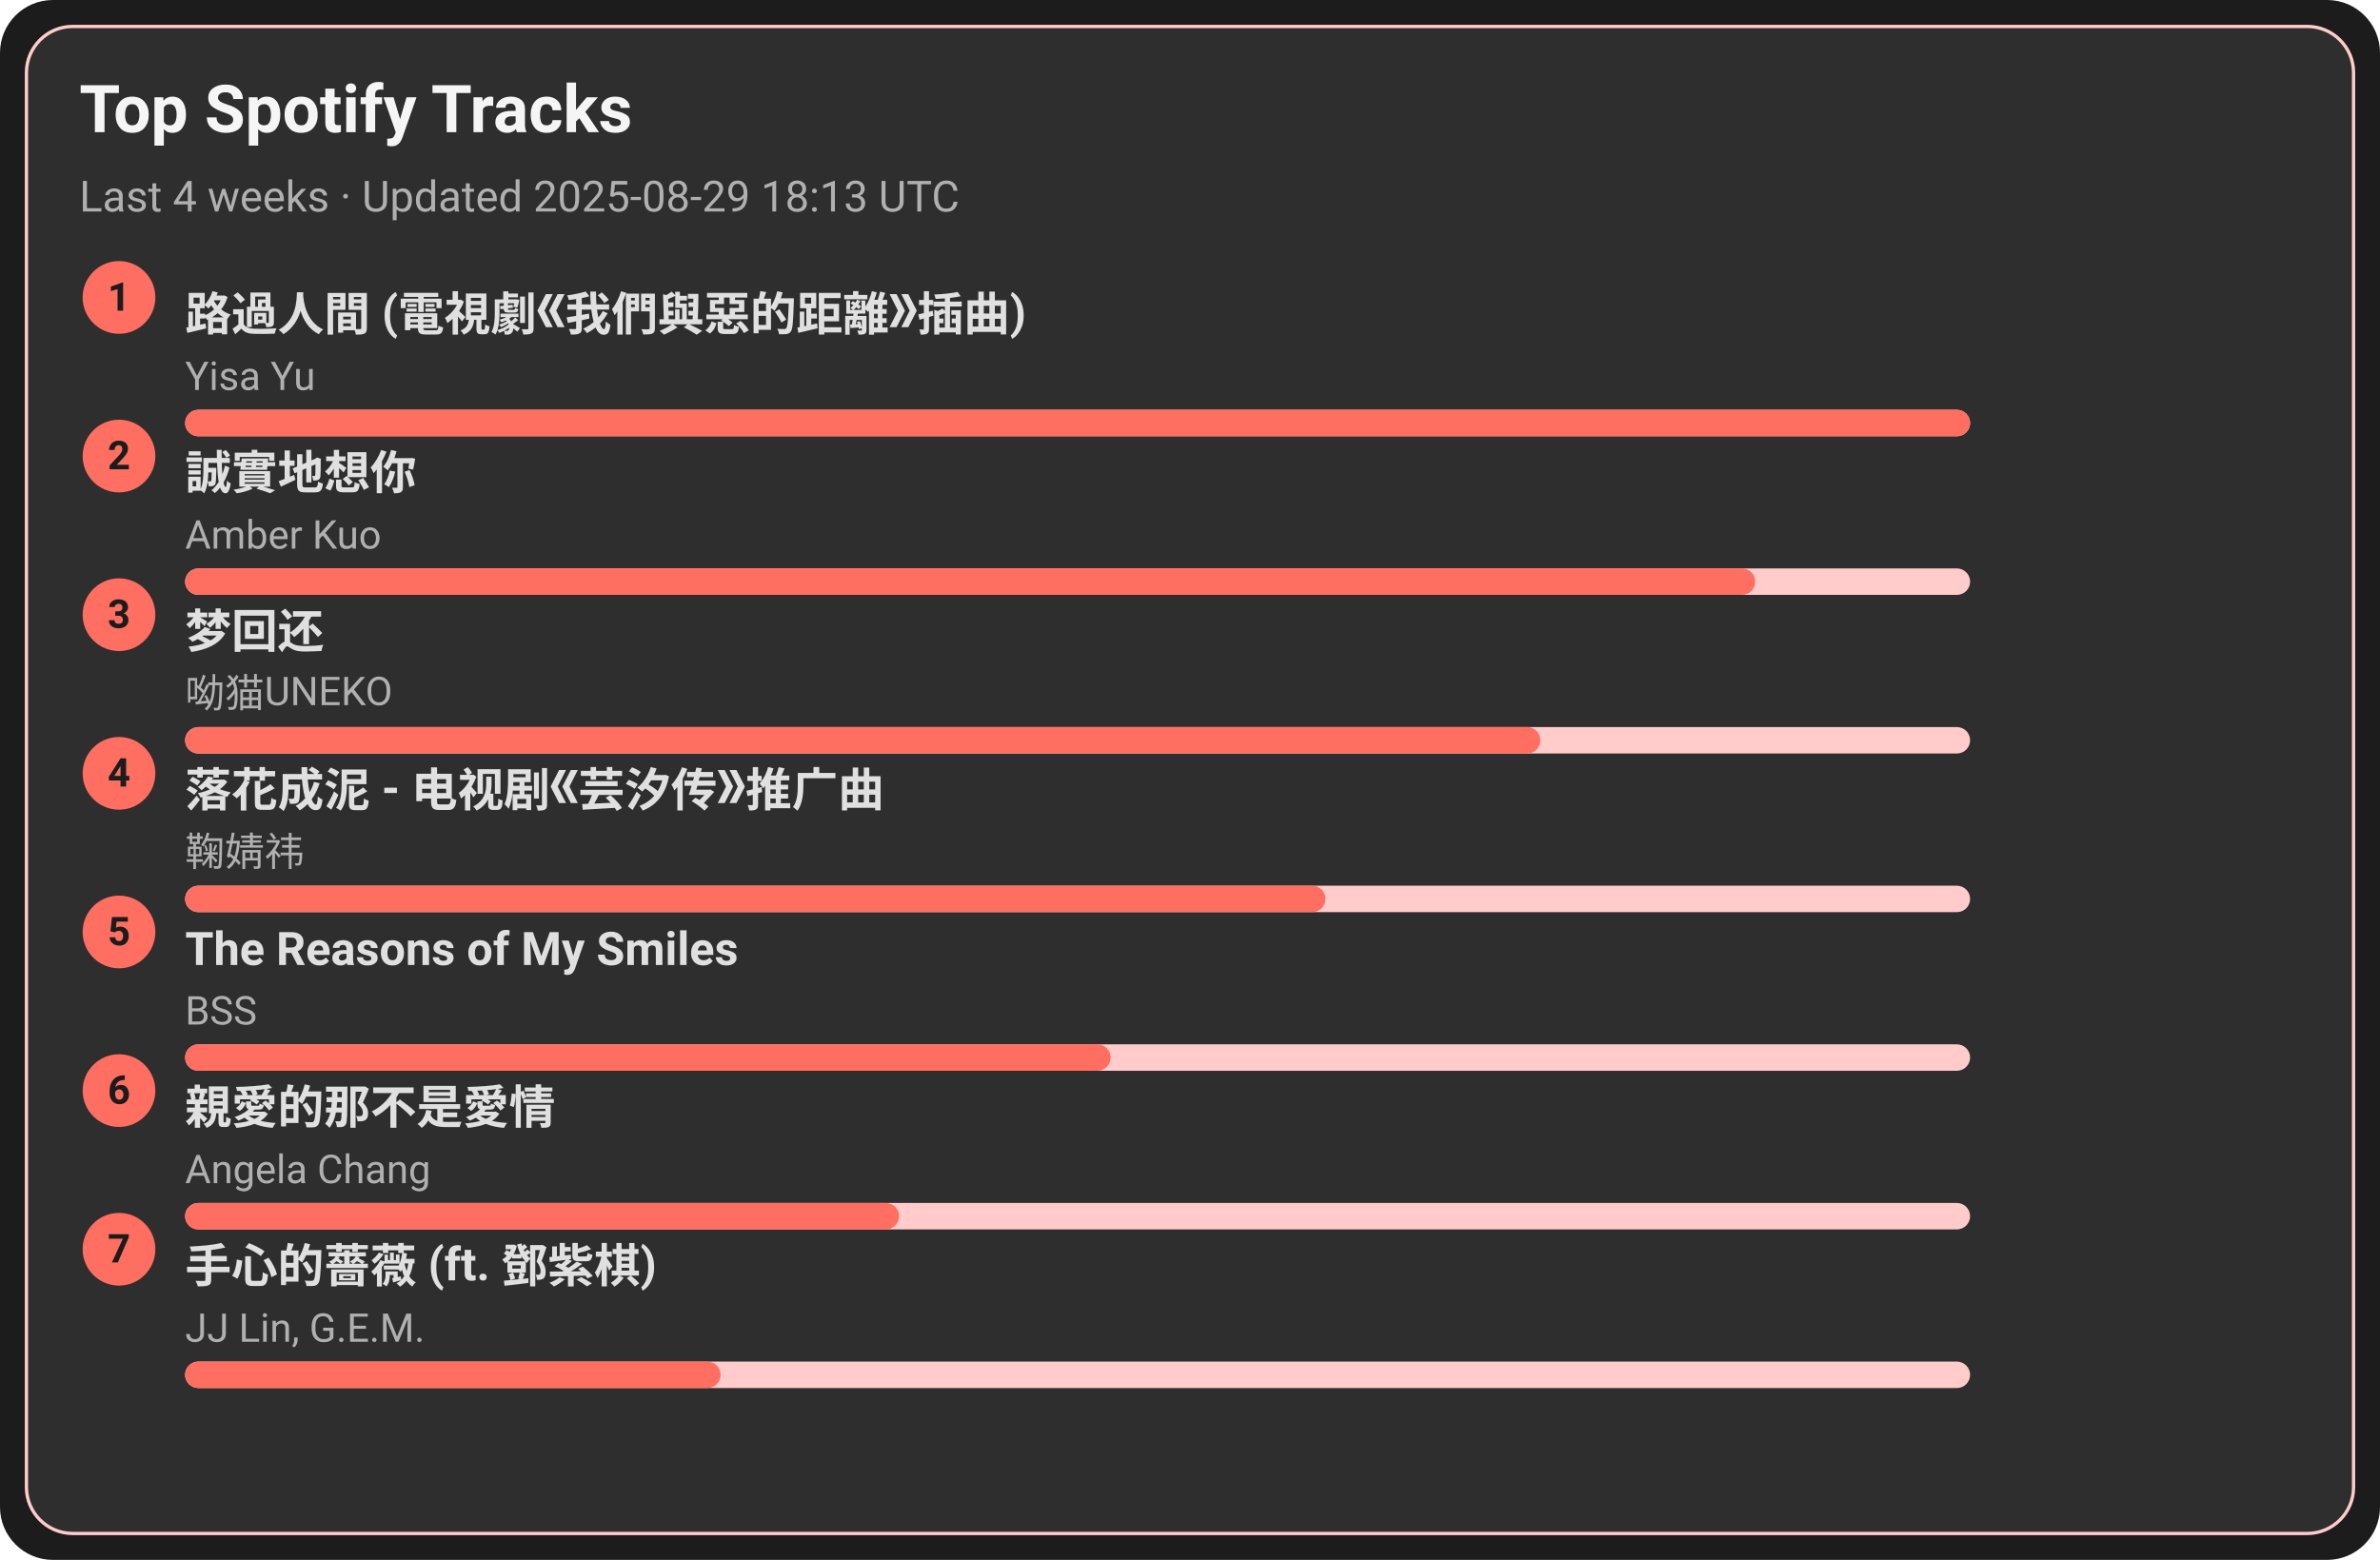
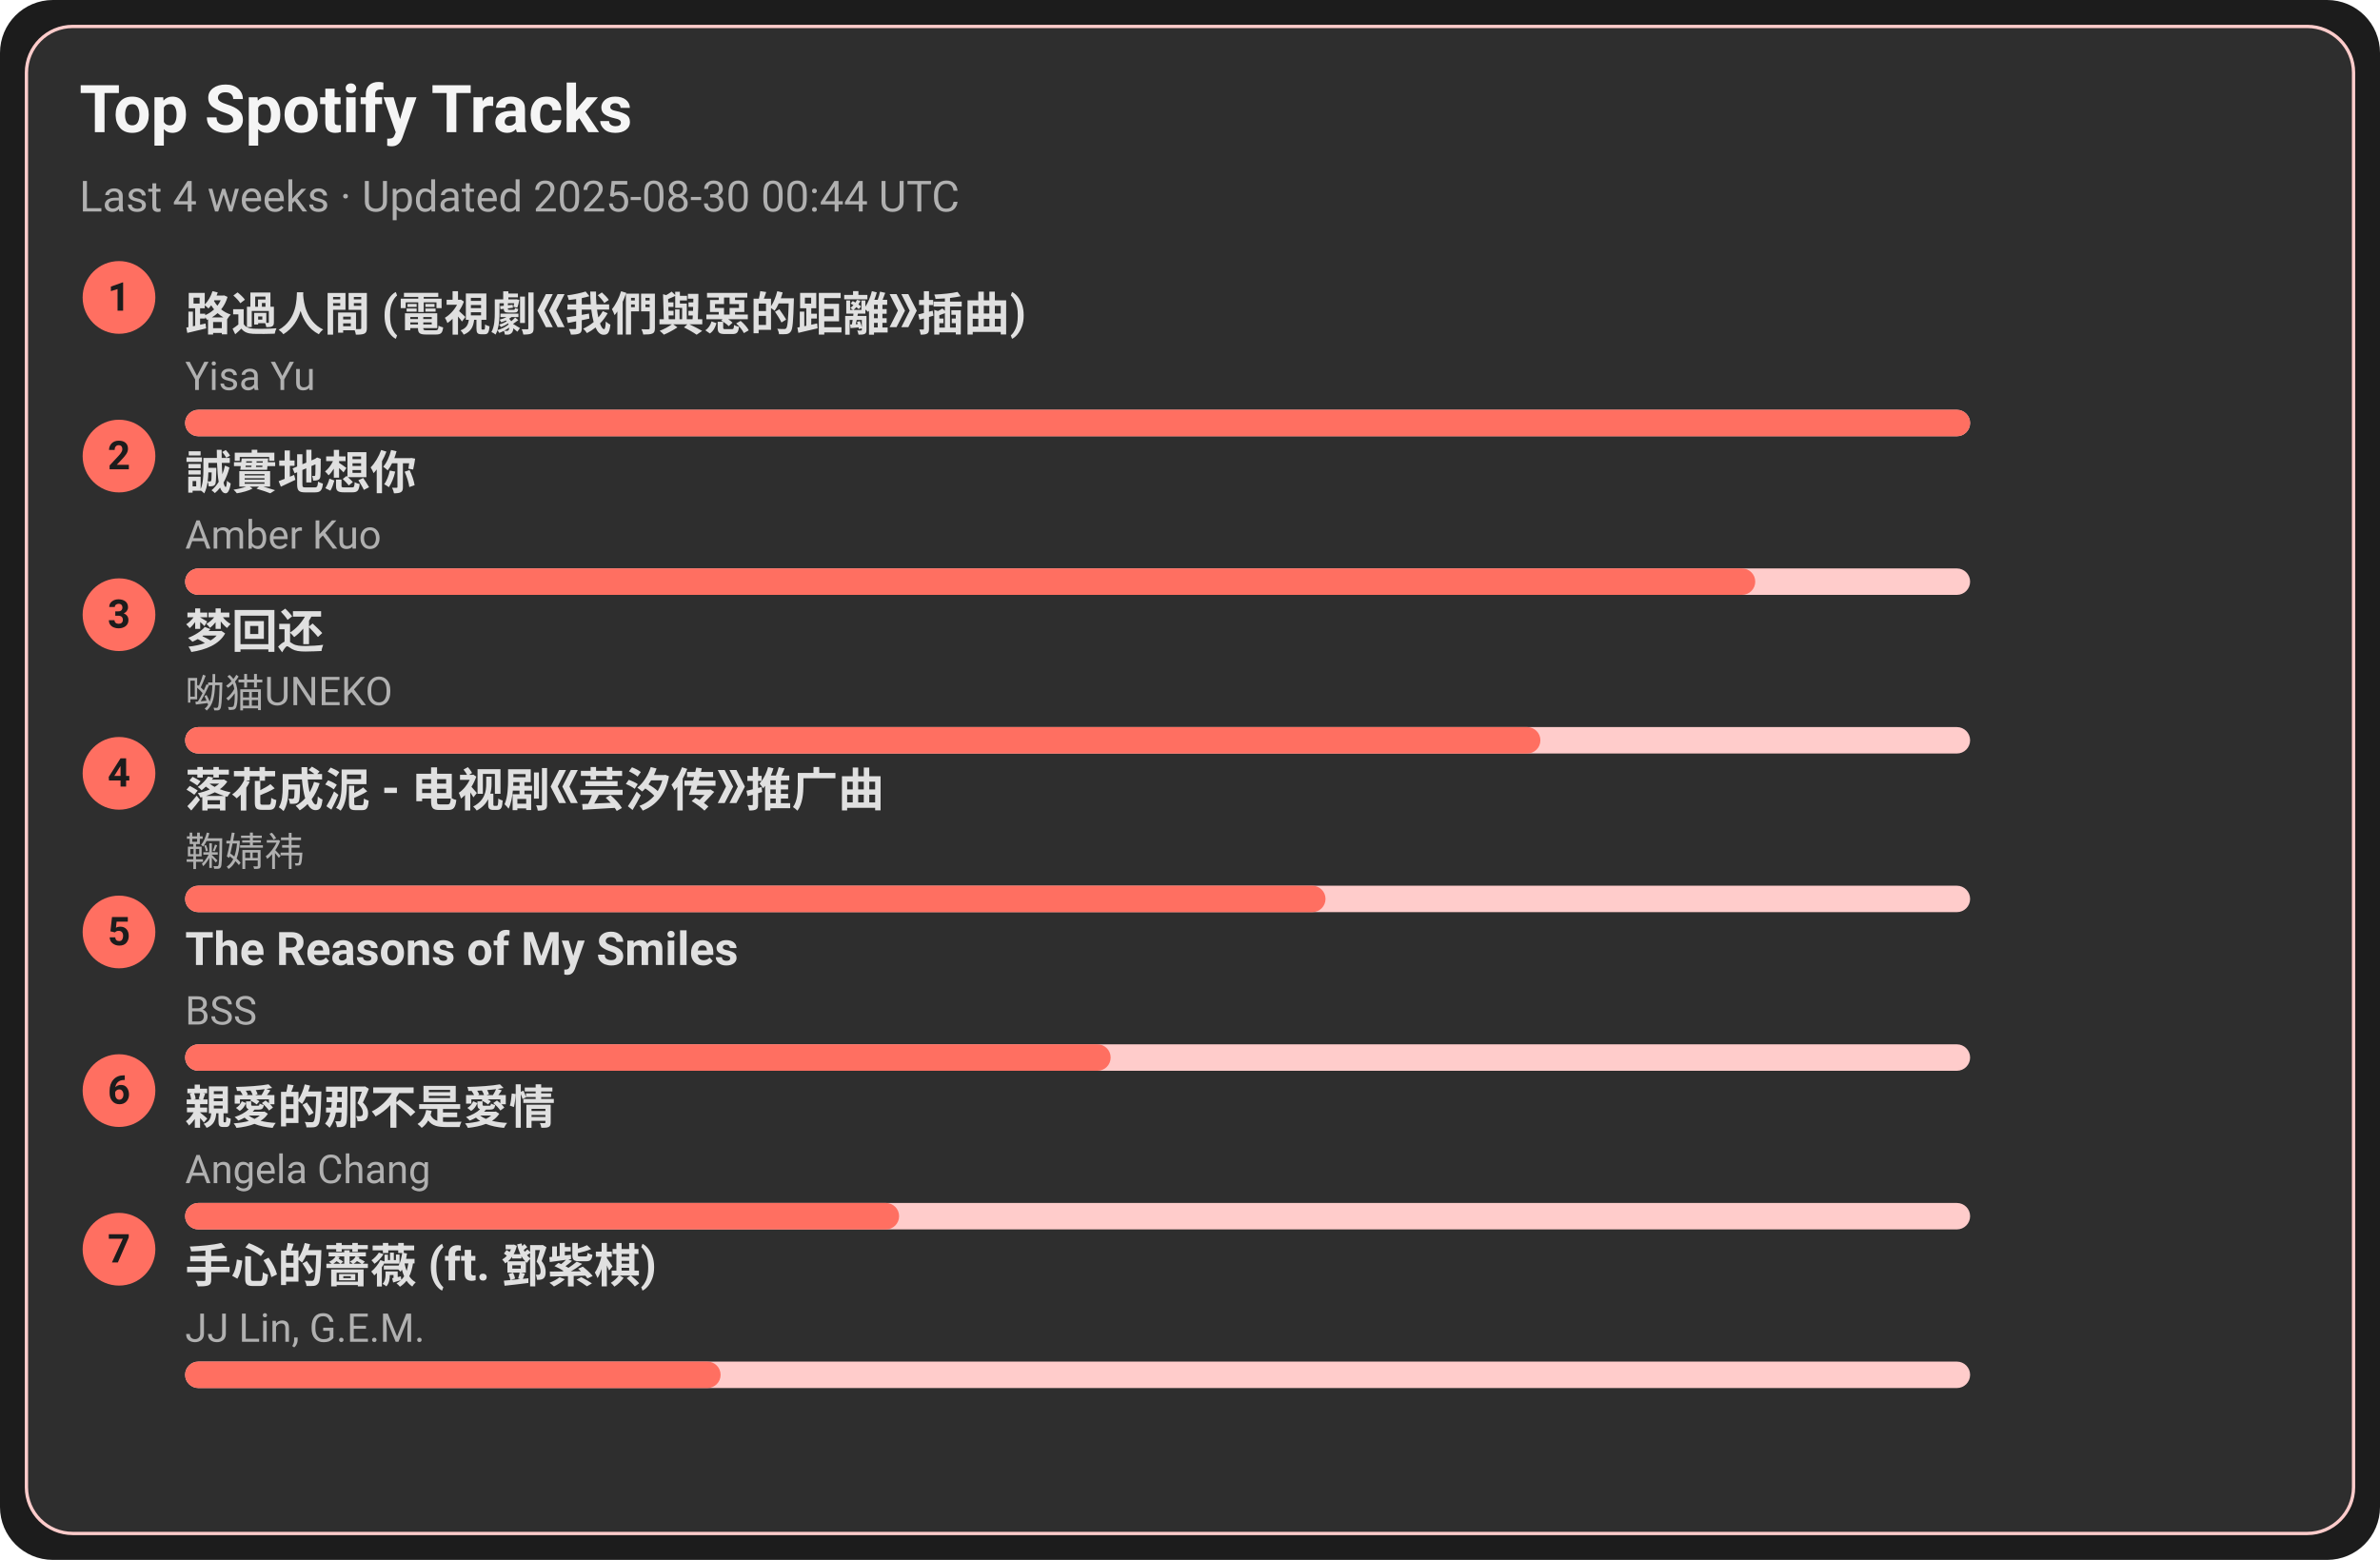
<svg xmlns="http://www.w3.org/2000/svg" width="720" height="472" viewBox="0 0 720 472">
  <style>text{font-family:-apple-system,BlinkMacSystemFont,Segoe UI,Roboto,Ubuntu,Helvetica Neue,Arial,Noto Sans,sans-serif}</style>
  <rect width="720" height="472" rx="16" fill="#1c1c1c" />
  <rect x="8" y="8" width="704" height="456" rx="14" fill="#2e2e2e" stroke="#ffcccb" />
  <text x="24" y="40" font-size="20" fill="#f5f5f5" font-weight="600">Top Spotify Tracks</text>
-   <text x="24" y="64" font-size="13" fill="#b0b0b0">Last 4 weeks · Updated 2025-08-29 18:13 UTC</text>
+   <text x="24" y="64" font-size="13" fill="#b0b0b0">Last 4 weeks · Updated 2025-08-30 00:44 UTC</text>
  <circle cx="36" cy="90" r="11" fill="#ff6f61" />
  <text x="36" y="94" text-anchor="middle" font-size="12" fill="#1c1c1c" font-weight="700">1</text>
  <a href="https://open.spotify.com/track/1ZSleGniKMWNrWvK5cGALO" target="_blank" rel="noopener noreferrer">
    <text x="56" y="100" font-size="14" fill="#e0e0e0" font-weight="600">路過人間 (電視劇《我們與惡的距離》插曲)</text>
  </a>
  <text x="56" y="118" font-size="12" fill="#b0b0b0">Yisa Yu</text>
  <rect x="56" y="124" width="540" height="8" rx="4" fill="#ffcccb" />
  <rect x="56" y="124" width="540" height="8" rx="4" fill="#ff6f61" />
  <circle cx="36" cy="138" r="11" fill="#ff6f61" />
  <text x="36" y="142" text-anchor="middle" font-size="12" fill="#1c1c1c" font-weight="700">2</text>
  <a href="https://open.spotify.com/track/1SPZzj8QzOwZoAGKXMGLGJ" target="_blank" rel="noopener noreferrer">
    <text x="56" y="148" font-size="14" fill="#e0e0e0" font-weight="600">誠實地想你</text>
  </a>
  <text x="56" y="166" font-size="12" fill="#b0b0b0">Amber Kuo</text>
  <rect x="56" y="172" width="540" height="8" rx="4" fill="#ffcccb" />
  <rect x="56" y="172" width="475" height="8" rx="4" fill="#ff6f61" />
  <circle cx="36" cy="186" r="11" fill="#ff6f61" />
  <text x="36" y="190" text-anchor="middle" font-size="12" fill="#1c1c1c" font-weight="700">3</text>
  <a href="https://open.spotify.com/track/6jTK3YxlFysC8g0Ye9tbPK" target="_blank" rel="noopener noreferrer">
    <text x="56" y="196" font-size="14" fill="#e0e0e0" font-weight="600">梦回还</text>
  </a>
  <text x="56" y="214" font-size="12" fill="#b0b0b0">呦猫UNEKO</text>
  <rect x="56" y="220" width="540" height="8" rx="4" fill="#ffcccb" />
  <rect x="56" y="220" width="410" height="8" rx="4" fill="#ff6f61" />
  <circle cx="36" cy="234" r="11" fill="#ff6f61" />
  <text x="36" y="238" text-anchor="middle" font-size="12" fill="#1c1c1c" font-weight="700">4</text>
  <a href="https://open.spotify.com/track/3kOZsJz3crGIWWHeoCNa0O" target="_blank" rel="noopener noreferrer">
    <text x="56" y="244" font-size="14" fill="#e0e0e0" font-weight="600">落花成泥 - 电视剧《芸汐传》推广曲</text>
  </a>
  <text x="56" y="262" font-size="12" fill="#b0b0b0">鞠婧祎</text>
  <rect x="56" y="268" width="540" height="8" rx="4" fill="#ffcccb" />
  <rect x="56" y="268" width="345" height="8" rx="4" fill="#ff6f61" />
  <circle cx="36" cy="282" r="11" fill="#ff6f61" />
  <text x="36" y="286" text-anchor="middle" font-size="12" fill="#1c1c1c" font-weight="700">5</text>
  <a href="https://open.spotify.com/track/1amowbJ9HHFFSFdg2ubM7G" target="_blank" rel="noopener noreferrer">
    <text x="56" y="292" font-size="14" fill="#e0e0e0" font-weight="600">The Reasons of My Smiles</text>
  </a>
  <text x="56" y="310" font-size="12" fill="#b0b0b0">BSS</text>
  <rect x="56" y="316" width="540" height="8" rx="4" fill="#ffcccb" />
  <rect x="56" y="316" width="280" height="8" rx="4" fill="#ff6f61" />
  <circle cx="36" cy="330" r="11" fill="#ff6f61" />
  <text x="36" y="334" text-anchor="middle" font-size="12" fill="#1c1c1c" font-weight="700">6</text>
  <a href="https://open.spotify.com/track/1MAv2SJPGVVDHyFlhflmYR" target="_blank" rel="noopener noreferrer">
    <text x="56" y="340" font-size="14" fill="#e0e0e0" font-weight="600">親愛的那不是愛情</text>
  </a>
  <text x="56" y="358" font-size="12" fill="#b0b0b0">Angela Chang</text>
  <rect x="56" y="364" width="540" height="8" rx="4" fill="#ffcccb" />
  <rect x="56" y="364" width="216" height="8" rx="4" fill="#ff6f61" />
  <circle cx="36" cy="378" r="11" fill="#ff6f61" />
  <text x="36" y="382" text-anchor="middle" font-size="12" fill="#1c1c1c" font-weight="700">7</text>
  <a href="https://open.spotify.com/track/0w0u6SaUF3mtxMX0Dohnud" target="_blank" rel="noopener noreferrer">
    <text x="56" y="388" font-size="14" fill="#e0e0e0" font-weight="600">手心的薔薇 (ft. 鄧紫棋)</text>
  </a>
  <text x="56" y="406" font-size="12" fill="#b0b0b0">JJ Lin, G.E.M.</text>
  <rect x="56" y="412" width="540" height="8" rx="4" fill="#ffcccb" />
  <rect x="56" y="412" width="162" height="8" rx="4" fill="#ff6f61" />
</svg>
